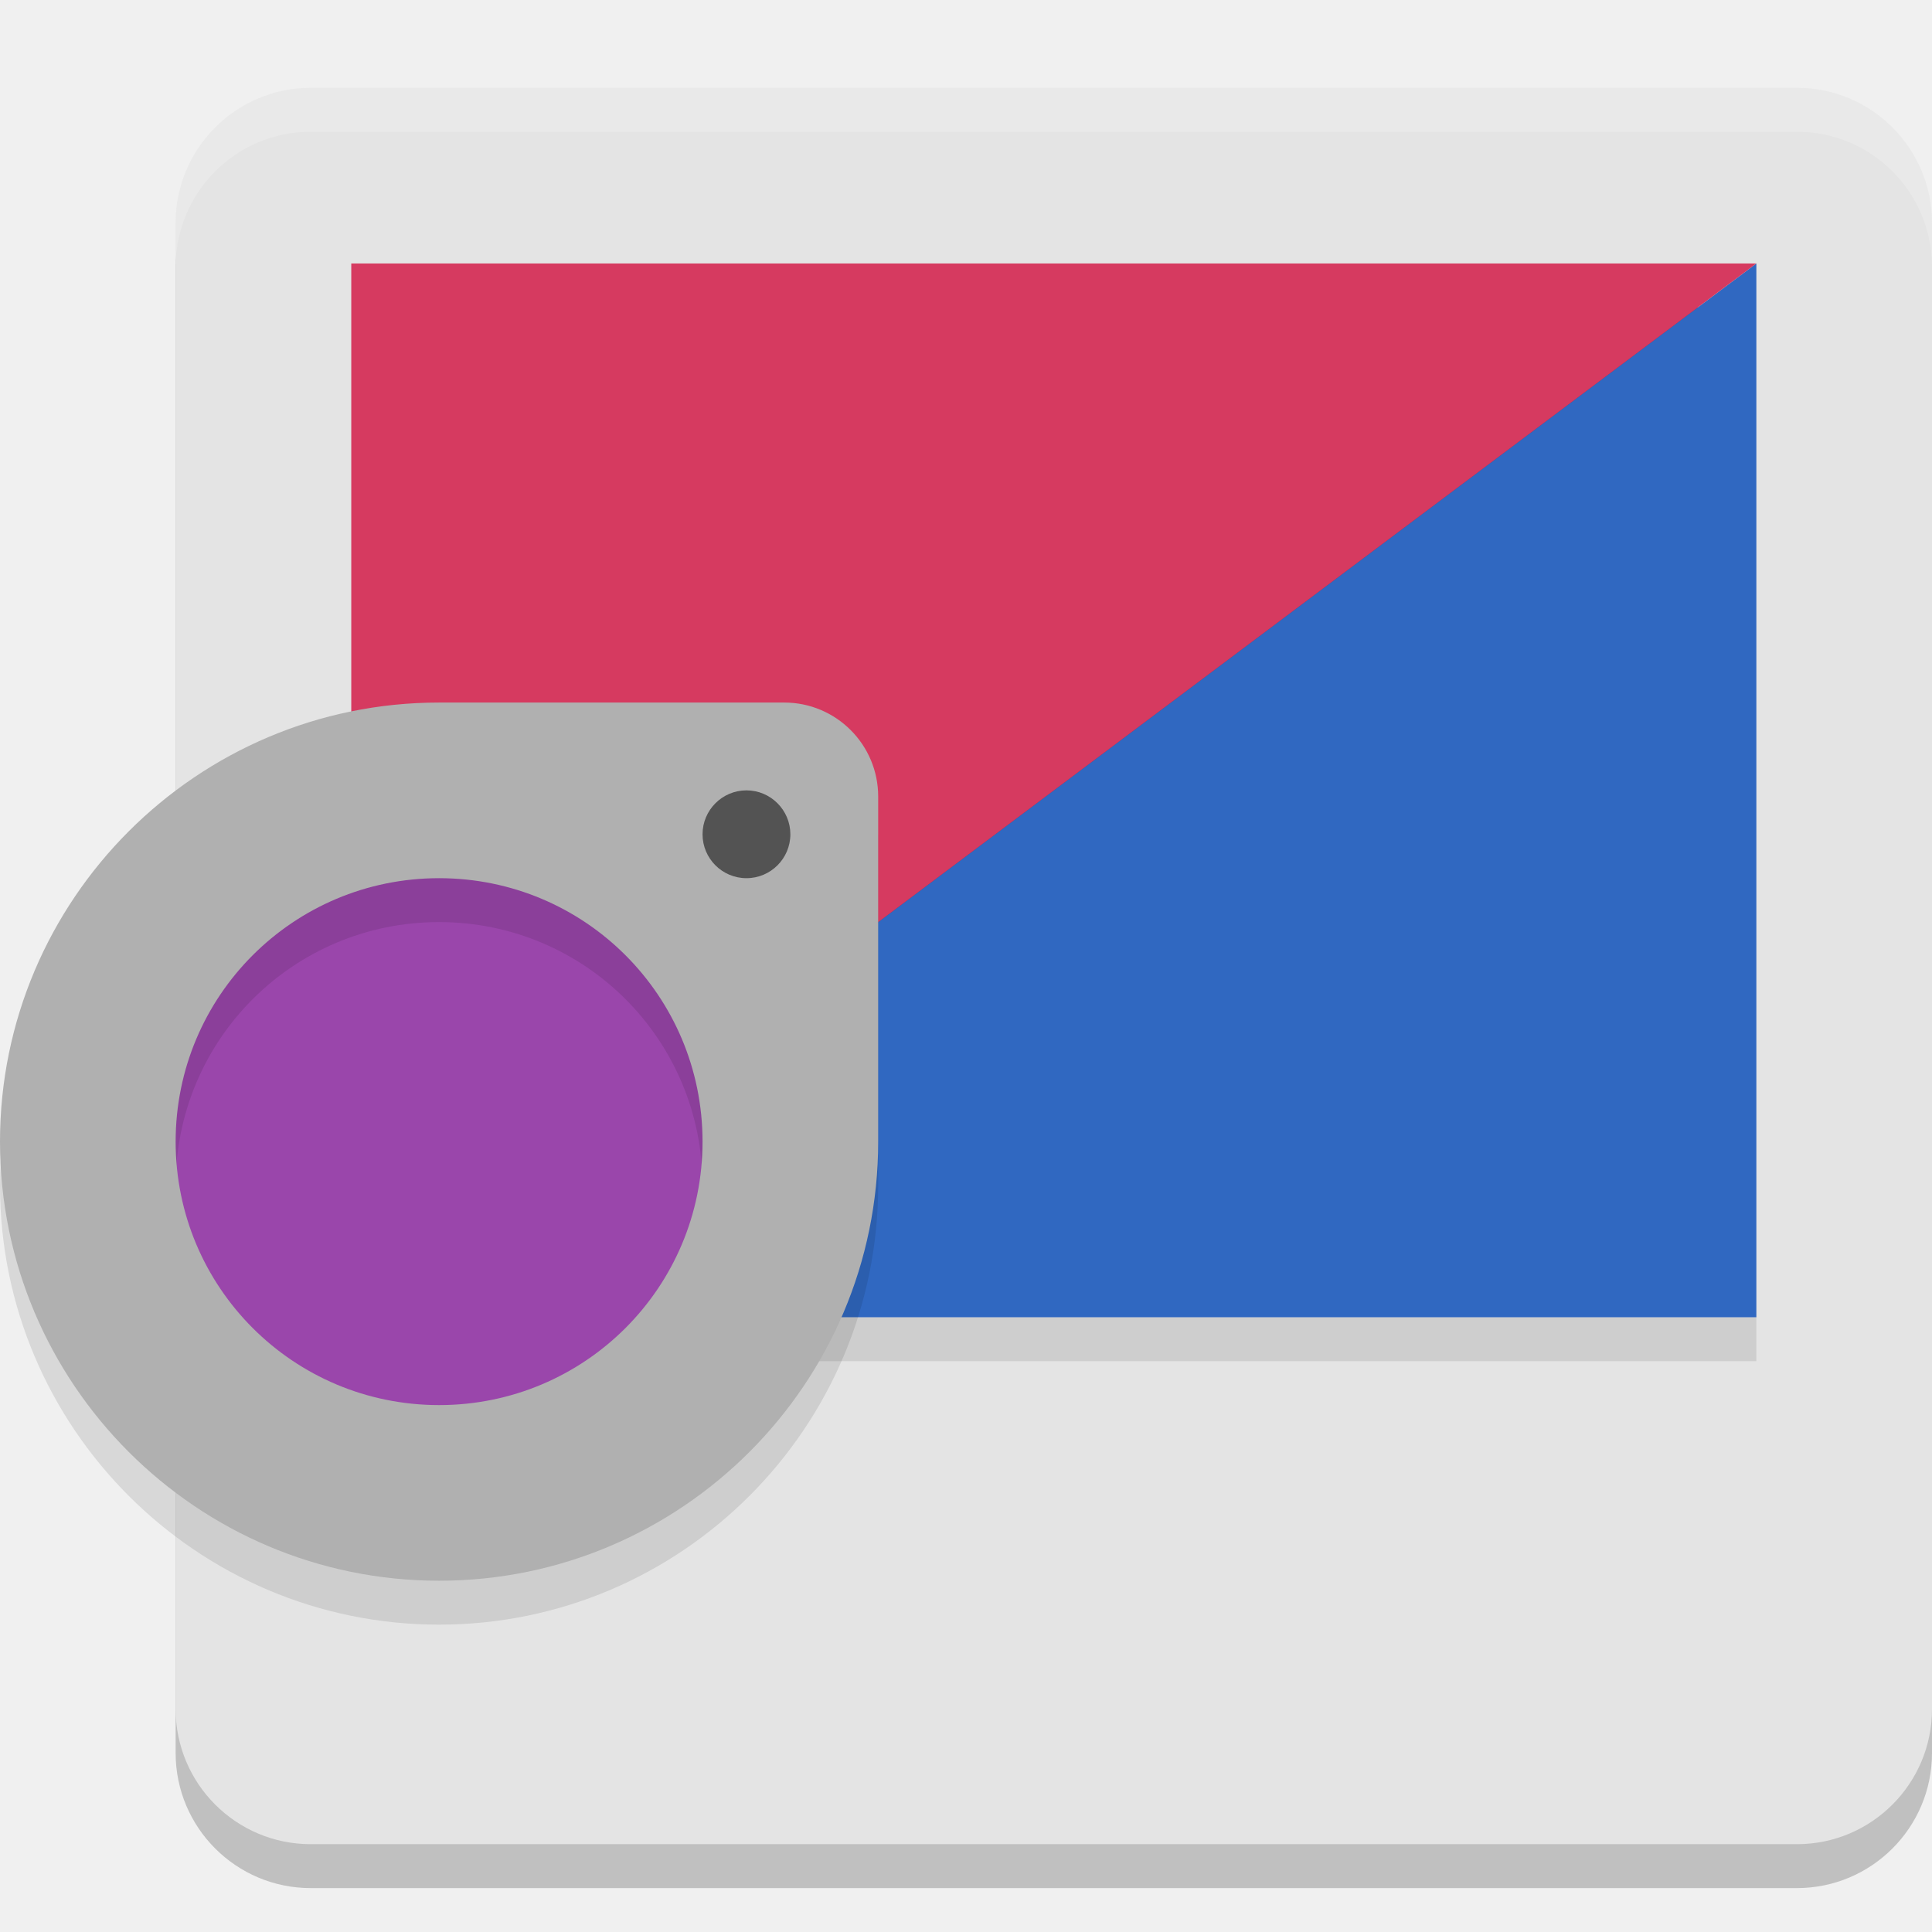
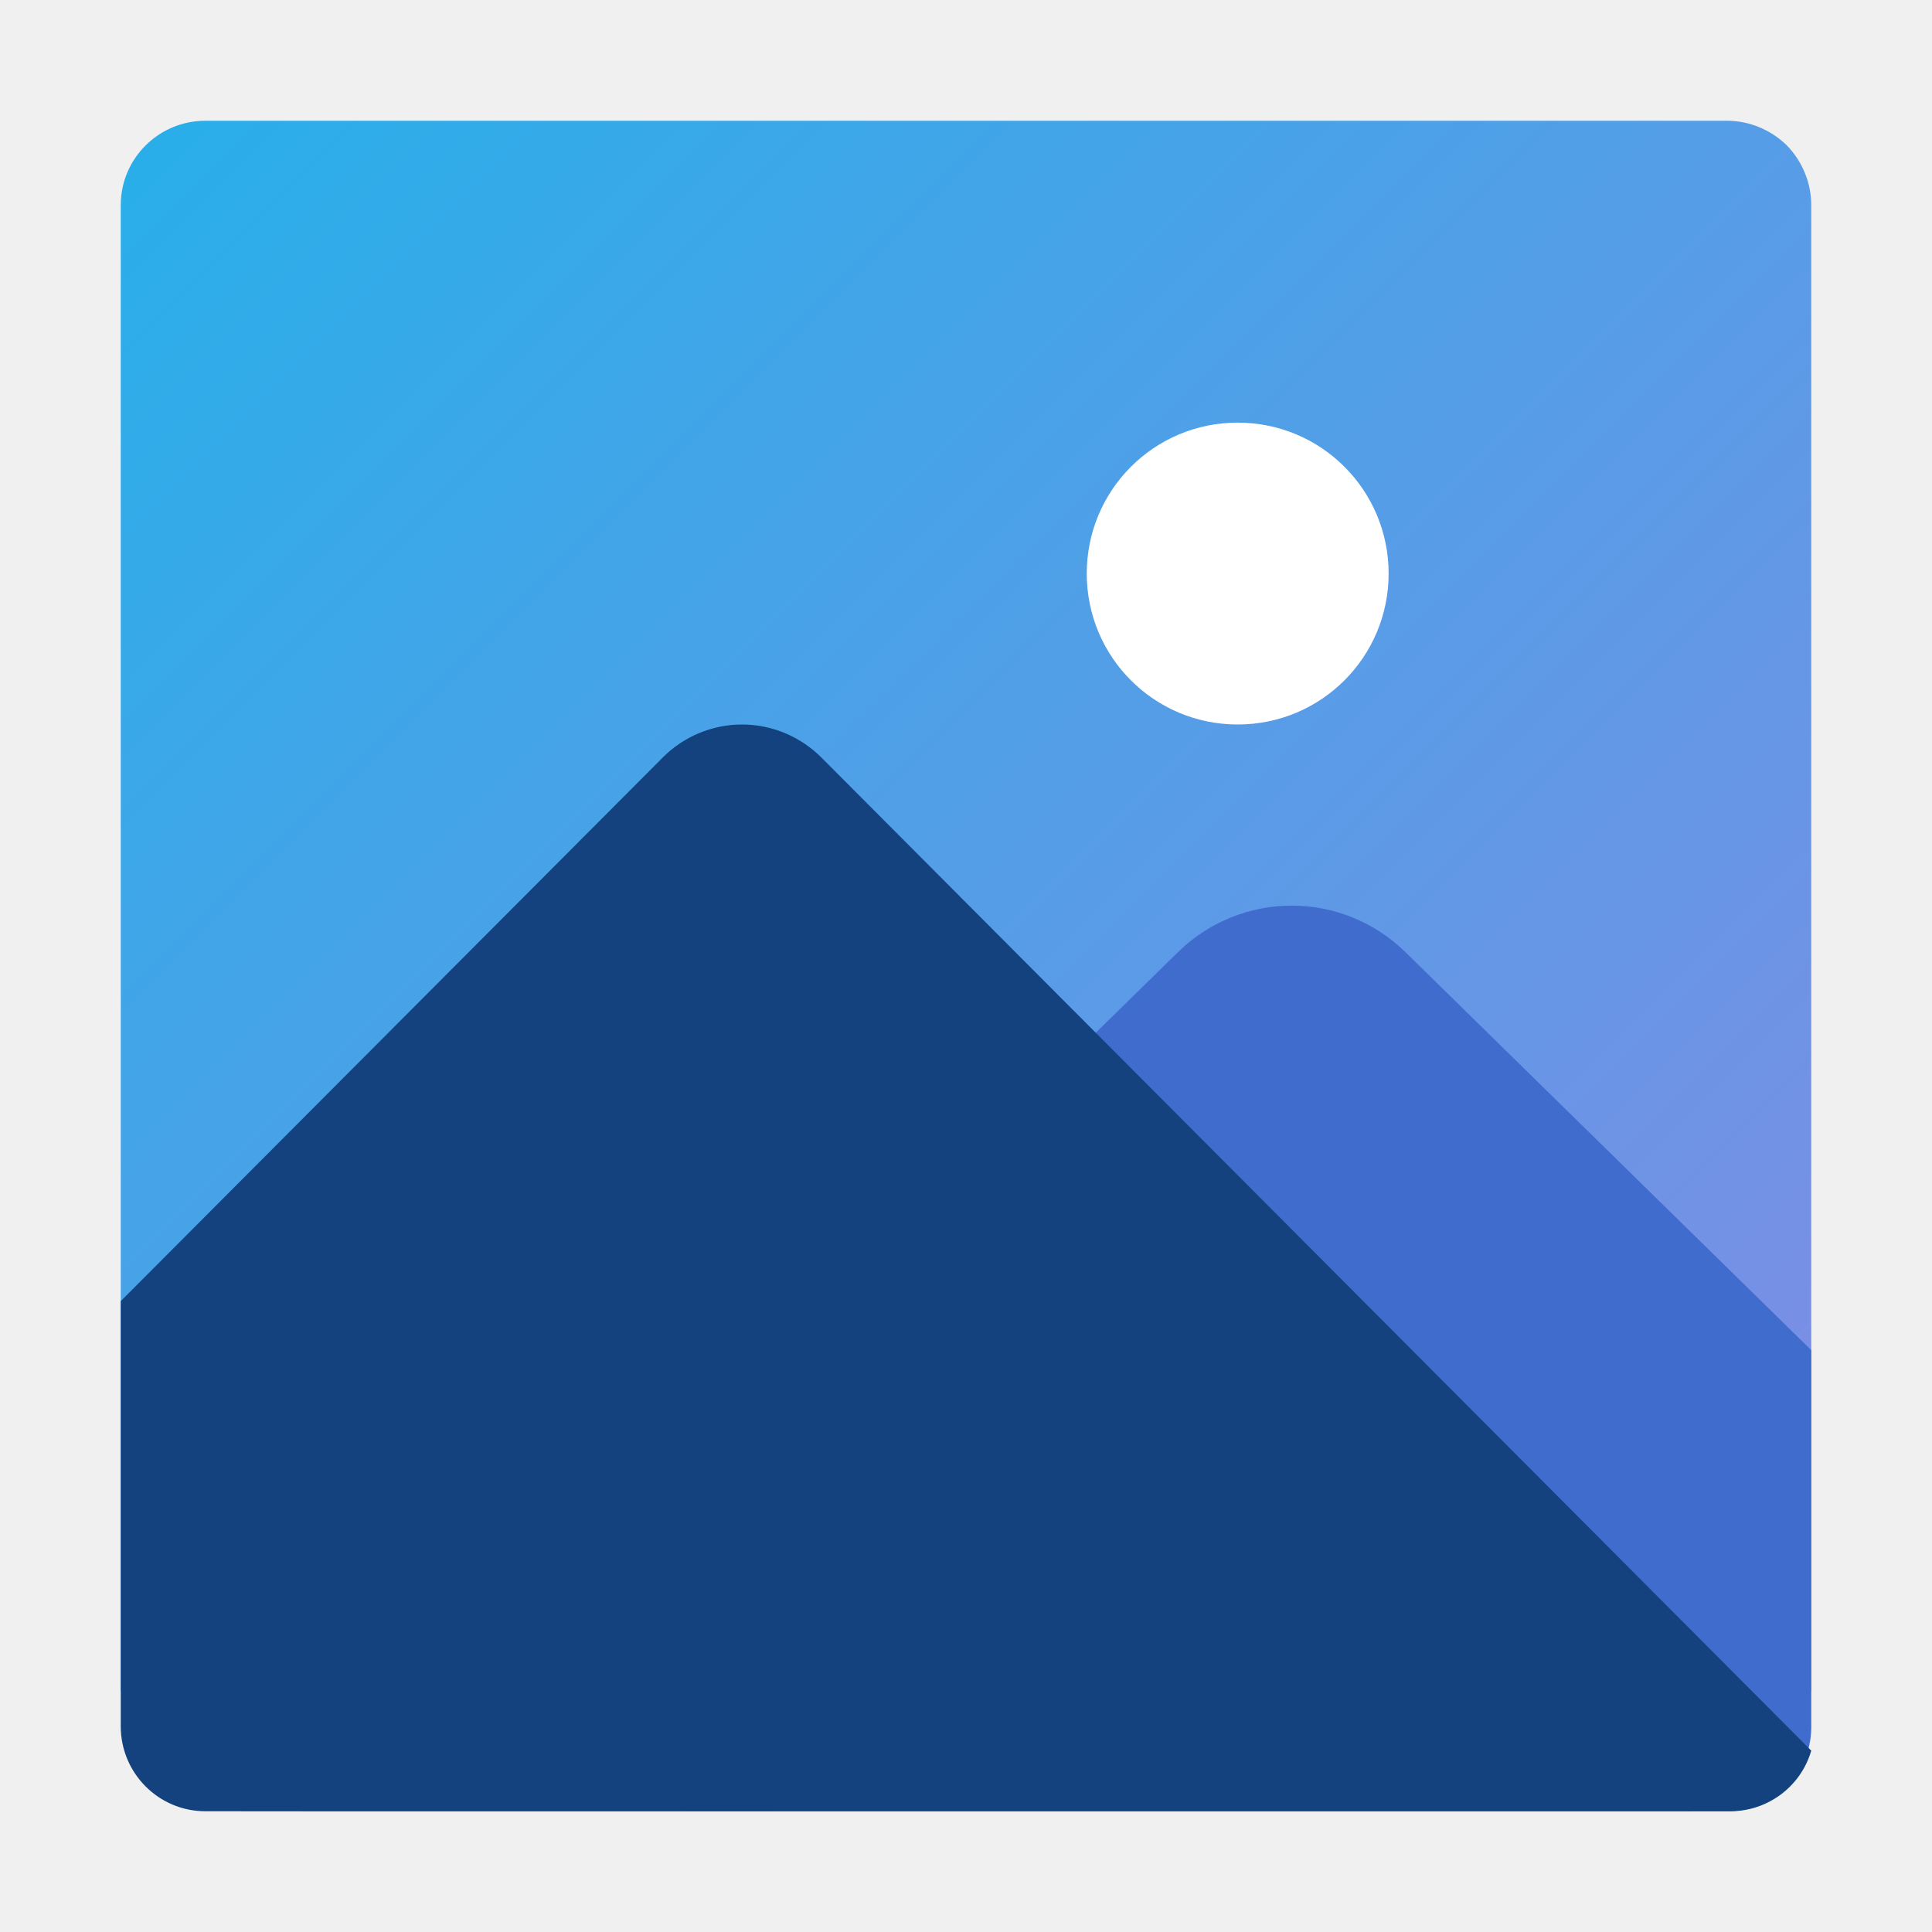
- <svg xmlns="http://www.w3.org/2000/svg" width="22" height="22" version="1.1">
-   <path style="opacity:0.2" d="M 3.538,1.5 H 20.462 C 21.311,1.5 22,2.189 22,3.038 V 19.962 C 22,20.811 21.311,21.5 20.462,21.5 H 3.538 C 2.689,21.5 2,20.811 2,19.962 V 3.038 C 2,2.189 2.689,1.5 3.538,1.5 Z m 0,0" />
-   <path style="fill:#e4e4e4" d="M 3.538,1 H 20.462 C 21.311,1 22,1.689 22,2.538 V 19.462 C 22,20.311 21.311,21 20.462,21 H 3.538 C 2.689,21 2,20.311 2,19.462 V 2.538 C 2,1.689 2.689,1 3.538,1 Z m 0,0" />
-   <rect style="opacity:0.1" width="16" height=".5" x="4" y="15" />
-   <rect style="fill:#7e2c5c" width="15" height="11" x="4.5" y="3.5" />
-   <path style="fill:#3068c1" d="M 20,3 V 15 H 4 Z" />
-   <path style="fill:#d63a60" d="M 4,15 V 3 H 20 Z" />
-   <circle style="fill:#9a46ab" cx="5" cy="13" r="4" />
-   <path style="opacity:0.1" d="m 5,8.5 c -2.757,0 -5,2.243 -5,5 0,2.757 2.243,5 5,5 2.757,0 5,-2.243 5,-5 V 9.57 C 10,8.979 9.521,8.5 8.93,8.5 Z m 0,2 c 1.66,0 3,1.34 3,3 0,1.66 -1.34,3 -3,3 -1.66,0 -3,-1.34 -3,-3 0,-1.66 1.34,-3 3,-3 z" />
-   <path style="fill:#b0b0b0" d="m 5,8 c -2.757,0 -5,2.243 -5,5 0,2.757 2.243,5 5,5 2.757,0 5,-2.243 5,-5 V 9.07 C 10,8.479 9.521,8 8.93,8 Z m 0,2 c 1.66,0 3,1.34 3,3 0,1.66 -1.34,3 -3,3 -1.66,0 -3,-1.34 -3,-3 0,-1.66 1.34,-3 3,-3 z" />
-   <path style="fill:#535353" d="M 9,9.5 C 9,9.776 8.776,10 8.5,10 8.224,10 8,9.776 8,9.5 c 0,-0.275 0.224,-0.5 0.5,-0.5 0.276,0 0.5,0.225 0.5,0.5 z m 0,0" />
-   <path style="opacity:0.2;fill:#ffffff" d="M 3.538,1 C 2.688,1 2,1.689 2,2.538 V 3.038 C 2,2.189 2.688,1.5 3.538,1.5 H 20.462 C 21.312,1.5 22,2.189 22,3.038 V 2.538 C 22,1.689 21.312,1 20.462,1 Z" />
+ <svg xmlns="http://www.w3.org/2000/svg" width="32px" height="32px" viewBox="0 0 32 32" version="1.1">
+   <defs>
+     <linearGradient id="linear0" gradientUnits="userSpaceOnUse" x1="2.306" y1="1.715" x2="29.695" y2="29.105">
+       <stop offset="0" style="stop-color:rgb(15.686%,68.627%,91.765%);stop-opacity:1;" />
+       <stop offset="1" style="stop-color:rgb(51.373%,54.51%,89.412%);stop-opacity:1;" />
+     </linearGradient>
+   </defs>
+   <g id="surface1">
+     <path style=" stroke:none;fill-rule:nonzero;fill:url(#linear0);" d="M 28.602 2 L 3.402 2 C 2.629 2 2 2.625 2 3.398 L 2 28 L 4 28 L 4 30 L 28 30 L 28 28 L 30 28 L 30 3.398 C 30 3.027 29.852 2.672 29.594 2.406 C 29.328 2.148 28.973 2 28.602 2 Z M 28.602 2 " />
+     <path style=" stroke:none;fill-rule:nonzero;fill:rgb(25.098%,42.353%,80.392%);fill-opacity:1;" d="M 21.395 15 C 20.695 15 20.023 15.273 19.52 15.762 L 5 30 L 28.594 30 C 29.363 30.008 29.992 29.391 30 28.621 L 30 22.363 L 23.27 15.762 C 22.766 15.273 22.094 15 21.395 15 Z M 21.395 15 " />
+     <path style=" stroke:none;fill-rule:nonzero;fill:rgb(7.451%,25.882%,49.412%);fill-opacity:1;" d="M 12.289 12 C 11.797 12 11.32 12.199 10.973 12.551 L 2 21.551 L 2 28.594 C 2 29.367 2.625 30 3.402 30 L 28.66 30 C 29.281 30 29.828 29.59 30 28.996 L 13.609 12.551 C 13.258 12.199 12.785 12 12.289 12 Z M 12.289 12 " />
+     <path style=" stroke:none;fill-rule:nonzero;fill:rgb(100%,100%,100%);fill-opacity:1;" d="M 23 9.5 C 23 10.883 21.883 12 20.5 12 C 19.117 12 18 10.883 18 9.5 C 18 8.117 19.117 7 20.5 7 C 21.883 7 23 8.117 23 9.5 Z M 23 9.5 " />
+   </g>
</svg>
